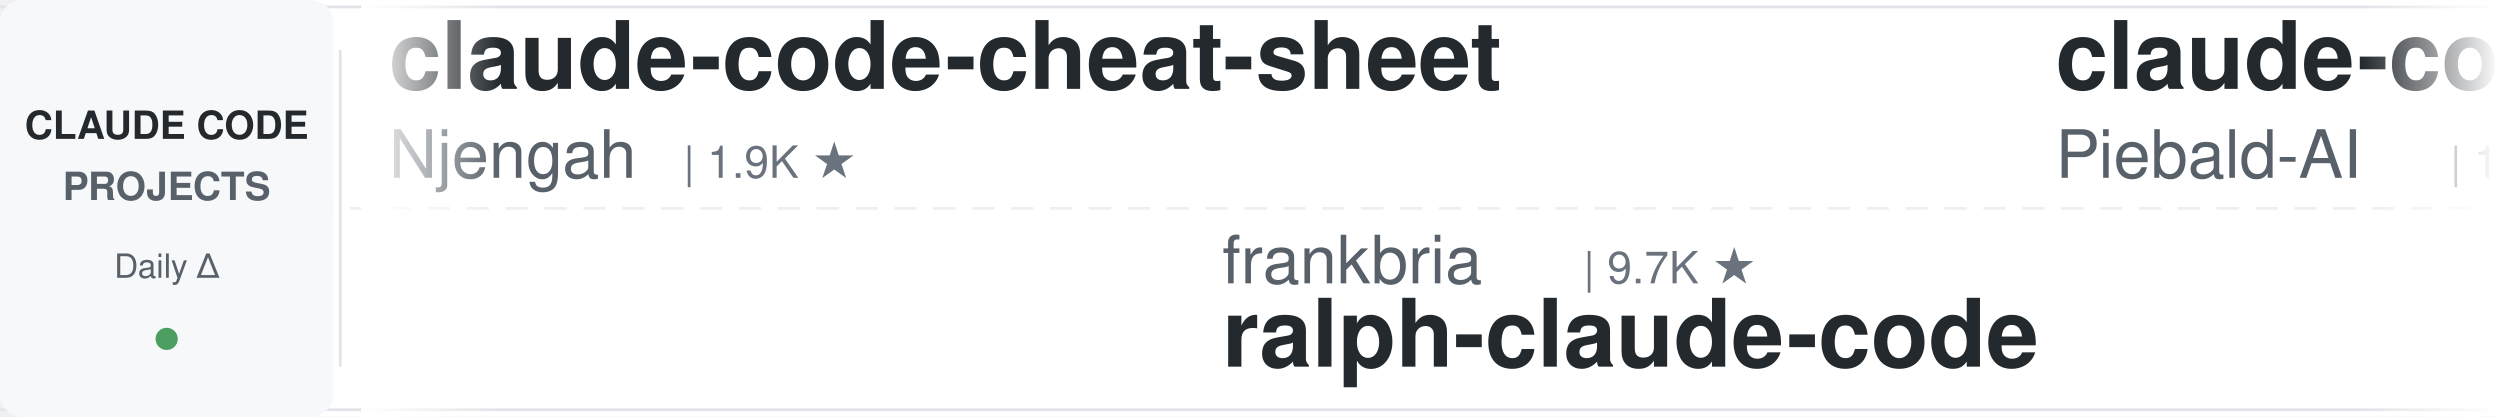
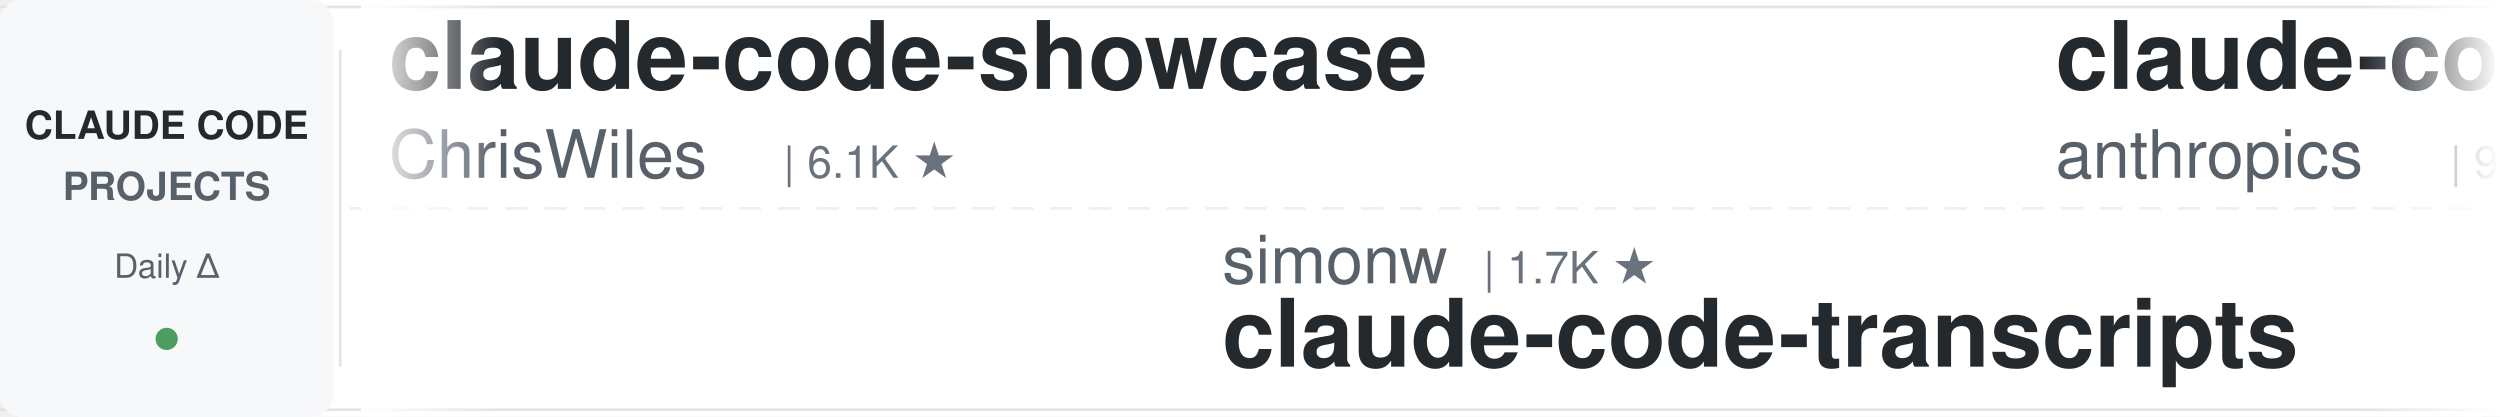
<svg xmlns="http://www.w3.org/2000/svg" width="900" height="150">
  <defs>
    <linearGradient id="leftFade" x1="0%" y1="0%" x2="100%" y2="0%">
      <stop offset="0%" style="stop-color:#ffffff;stop-opacity:1" />
      <stop offset="100%" style="stop-color:#ffffff;stop-opacity:0" />
    </linearGradient>
    <linearGradient id="rightFade" x1="0%" y1="0%" x2="100%" y2="0%">
      <stop offset="0%" style="stop-color:#ffffff;stop-opacity:0" />
      <stop offset="100%" style="stop-color:#ffffff;stop-opacity:1" />
    </linearGradient>
  </defs>
  <rect width="900" height="150" fill="#ffffff" rx="8" />
  <rect x="0" y="2" width="900" height="1" fill="#e1e4e8" />
  <rect x="0" y="147" width="900" height="1" fill="#e1e4e8" />
  <line x1="0" y1="75" x2="900" y2="75" stroke="#e1e4e8" stroke-width="1" stroke-dasharray="8 6" opacity="0.6" />
  <rect x="0" y="0" width="120" height="150" fill="#f6f8fa" rx="8" />
  <text x="60" y="50" font-family="-apple-system, BlinkMacSystemFont, 'Segoe UI', Helvetica, Arial, sans-serif" font-size="14" font-weight="600" fill="#24292e" text-anchor="middle">CLAUDE CODE</text>
  <text x="60" y="72" font-family="-apple-system, BlinkMacSystemFont, 'Segoe UI', Helvetica, Arial, sans-serif" font-size="14" font-weight="600" fill="#586069" text-anchor="middle">PROJECTS</text>
  <text x="60" y="100" font-family="-apple-system, BlinkMacSystemFont, 'Segoe UI', Helvetica, Arial, sans-serif" font-size="12" font-weight="500" fill="#586069" text-anchor="middle">Daily Δ</text>
  <circle cx="60" cy="122" r="4" fill="#22863a" opacity="0.8" />
  <rect x="122" y="18" width="1" height="114" fill="#e1e4e8" />
  <clipPath id="tickerClip">
    <rect x="130" y="0" width="770" height="150" />
  </clipPath>
  <g clip-path="url(#tickerClip)">
    <g id="tickerItems">
      <animateTransform attributeName="transform" attributeType="XML" type="translate" from="0 0" to="-3000 0" dur="54s" repeatCount="indefinite" />
      <g transform="translate(0, 0)">
-         <text x="140" y="32" font-family="-apple-system, BlinkMacSystemFont, 'Segoe UI', Helvetica, Arial, sans-serif" font-size="34" font-weight="600" fill="#24292e">claude-code-cheat-sheet</text>
-         <text x="140" y="64" font-family="-apple-system, BlinkMacSystemFont, 'Segoe UI', Helvetica, Arial, sans-serif" font-size="24" font-weight="400" fill="#586069">Njengah</text>
-         <text x="246" y="64" font-family="-apple-system, BlinkMacSystemFont, 'Segoe UI', Helvetica, Arial, sans-serif" font-size="16" font-weight="500" fill="#6a737d">| 1.9K ★</text>
+         <text x="140" y="32" font-family="-apple-system, BlinkMacSystemFont, 'Segoe UI', Helvetica, Arial, sans-serif" font-size="34" font-weight="600" fill="#24292e">claude-code-showcase</text>
+         <text x="140" y="64" font-family="-apple-system, BlinkMacSystemFont, 'Segoe UI', Helvetica, Arial, sans-serif" font-size="24" font-weight="400" fill="#586069">ChrisWiles</text>
+         <text x="282" y="64" font-family="-apple-system, BlinkMacSystemFont, 'Segoe UI', Helvetica, Arial, sans-serif" font-size="16" font-weight="500" fill="#6a737d">| 6.1K ★</text>
      </g>
      <g transform="translate(300, 0)">
-         <text x="140" y="102" font-family="-apple-system, BlinkMacSystemFont, 'Segoe UI', Helvetica, Arial, sans-serif" font-size="24" font-weight="400" fill="#586069">frankbria</text>
-         <text x="270" y="102" font-family="-apple-system, BlinkMacSystemFont, 'Segoe UI', Helvetica, Arial, sans-serif" font-size="16" font-weight="500" fill="#6a737d">| 9.7K ★</text>
-         <text x="140" y="132" font-family="-apple-system, BlinkMacSystemFont, 'Segoe UI', Helvetica, Arial, sans-serif" font-size="34" font-weight="600" fill="#24292e">ralph-claude-code</text>
+         <text x="140" y="102" font-family="-apple-system, BlinkMacSystemFont, 'Segoe UI', Helvetica, Arial, sans-serif" font-size="24" font-weight="400" fill="#586069">simonw</text>
+         <text x="234" y="102" font-family="-apple-system, BlinkMacSystemFont, 'Segoe UI', Helvetica, Arial, sans-serif" font-size="16" font-weight="500" fill="#6a737d">| 1.7K ★</text>
+         <text x="140" y="132" font-family="-apple-system, BlinkMacSystemFont, 'Segoe UI', Helvetica, Arial, sans-serif" font-size="34" font-weight="600" fill="#24292e">claude-code-transcripts</text>
      </g>
      <g transform="translate(600, 0)">
-         <text x="140" y="32" font-family="-apple-system, BlinkMacSystemFont, 'Segoe UI', Helvetica, Arial, sans-serif" font-size="34" font-weight="600" fill="#24292e">claude-code-system-promp...</text>
-         <text x="140" y="64" font-family="-apple-system, BlinkMacSystemFont, 'Segoe UI', Helvetica, Arial, sans-serif" font-size="24" font-weight="400" fill="#586069">Piebald-AI</text>
-         <text x="282" y="64" font-family="-apple-system, BlinkMacSystemFont, 'Segoe UI', Helvetica, Arial, sans-serif" font-size="16" font-weight="500" fill="#6a737d">| 12.9K ★</text>
+         <text x="140" y="32" font-family="-apple-system, BlinkMacSystemFont, 'Segoe UI', Helvetica, Arial, sans-serif" font-size="34" font-weight="600" fill="#24292e">claude-code-action</text>
+         <text x="140" y="64" font-family="-apple-system, BlinkMacSystemFont, 'Segoe UI', Helvetica, Arial, sans-serif" font-size="24" font-weight="400" fill="#586069">anthropics</text>
+         <text x="282" y="64" font-family="-apple-system, BlinkMacSystemFont, 'Segoe UI', Helvetica, Arial, sans-serif" font-size="16" font-weight="500" fill="#6a737d">| 9.5K ★</text>
      </g>
      <g transform="translate(900, 0)">
-         <text x="140" y="102" font-family="-apple-system, BlinkMacSystemFont, 'Segoe UI', Helvetica, Arial, sans-serif" font-size="24" font-weight="400" fill="#586069">ykdojo</text>
-         <text x="234" y="102" font-family="-apple-system, BlinkMacSystemFont, 'Segoe UI', Helvetica, Arial, sans-serif" font-size="16" font-weight="500" fill="#6a737d">| 10.2K ★</text>
-         <text x="140" y="132" font-family="-apple-system, BlinkMacSystemFont, 'Segoe UI', Helvetica, Arial, sans-serif" font-size="34" font-weight="600" fill="#24292e">claude-code-tips</text>
+         <text x="140" y="102" font-family="-apple-system, BlinkMacSystemFont, 'Segoe UI', Helvetica, Arial, sans-serif" font-size="24" font-weight="400" fill="#586069">AICoderTudou</text>
+         <text x="306" y="102" font-family="-apple-system, BlinkMacSystemFont, 'Segoe UI', Helvetica, Arial, sans-serif" font-size="16" font-weight="500" fill="#6a737d">| 493 ★</text>
+         <text x="140" y="132" font-family="-apple-system, BlinkMacSystemFont, 'Segoe UI', Helvetica, Arial, sans-serif" font-size="34" font-weight="600" fill="#24292e">claude-code-tudou</text>
      </g>
      <g transform="translate(1200, 0)">
-         <text x="140" y="32" font-family="-apple-system, BlinkMacSystemFont, 'Segoe UI', Helvetica, Arial, sans-serif" font-size="34" font-weight="600" fill="#24292e">claude-code-skills</text>
-         <text x="140" y="64" font-family="-apple-system, BlinkMacSystemFont, 'Segoe UI', Helvetica, Arial, sans-serif" font-size="24" font-weight="400" fill="#586069">daymade</text>
-         <text x="246" y="64" font-family="-apple-system, BlinkMacSystemFont, 'Segoe UI', Helvetica, Arial, sans-serif" font-size="16" font-weight="500" fill="#6a737d">| 1.4K ★</text>
+         <text x="140" y="32" font-family="-apple-system, BlinkMacSystemFont, 'Segoe UI', Helvetica, Arial, sans-serif" font-size="34" font-weight="600" fill="#24292e">Claude-Code-Source-Study</text>
+         <text x="140" y="64" font-family="-apple-system, BlinkMacSystemFont, 'Segoe UI', Helvetica, Arial, sans-serif" font-size="24" font-weight="400" fill="#586069">luyao618</text>
+         <text x="258" y="64" font-family="-apple-system, BlinkMacSystemFont, 'Segoe UI', Helvetica, Arial, sans-serif" font-size="16" font-weight="500" fill="#6a737d">| 1.7K ★</text>
      </g>
      <g transform="translate(1500, 0)">
-         <text x="140" y="102" font-family="-apple-system, BlinkMacSystemFont, 'Segoe UI', Helvetica, Arial, sans-serif" font-size="24" font-weight="400" fill="#586069">liuup</text>
-         <text x="222" y="102" font-family="-apple-system, BlinkMacSystemFont, 'Segoe UI', Helvetica, Arial, sans-serif" font-size="16" font-weight="500" fill="#6a737d">| 4.0K ★</text>
-         <text x="140" y="132" font-family="-apple-system, BlinkMacSystemFont, 'Segoe UI', Helvetica, Arial, sans-serif" font-size="34" font-weight="600" fill="#24292e">claude-code-analysis</text>
+         <text x="140" y="102" font-family="-apple-system, BlinkMacSystemFont, 'Segoe UI', Helvetica, Arial, sans-serif" font-size="24" font-weight="400" fill="#586069">digitalsamba</text>
+         <text x="306" y="102" font-family="-apple-system, BlinkMacSystemFont, 'Segoe UI', Helvetica, Arial, sans-serif" font-size="16" font-weight="500" fill="#6a737d">| 2.2K ★</text>
+         <text x="140" y="132" font-family="-apple-system, BlinkMacSystemFont, 'Segoe UI', Helvetica, Arial, sans-serif" font-size="34" font-weight="600" fill="#24292e">claude-code-video-toolki...</text>
      </g>
      <g transform="translate(1800, 0)">
-         <text x="140" y="32" font-family="-apple-system, BlinkMacSystemFont, 'Segoe UI', Helvetica, Arial, sans-serif" font-size="34" font-weight="600" fill="#24292e">everything-claude-code-z...</text>
-         <text x="140" y="64" font-family="-apple-system, BlinkMacSystemFont, 'Segoe UI', Helvetica, Arial, sans-serif" font-size="24" font-weight="400" fill="#586069">xu-xiang</text>
-         <text x="258" y="64" font-family="-apple-system, BlinkMacSystemFont, 'Segoe UI', Helvetica, Arial, sans-serif" font-size="16" font-weight="500" fill="#6a737d">| 2.0K ★</text>
+         <text x="140" y="32" font-family="-apple-system, BlinkMacSystemFont, 'Segoe UI', Helvetica, Arial, sans-serif" font-size="34" font-weight="600" fill="#24292e">claude-code-telegram</text>
+         <text x="140" y="64" font-family="-apple-system, BlinkMacSystemFont, 'Segoe UI', Helvetica, Arial, sans-serif" font-size="24" font-weight="400" fill="#586069">overwirehq</text>
+         <text x="282" y="64" font-family="-apple-system, BlinkMacSystemFont, 'Segoe UI', Helvetica, Arial, sans-serif" font-size="16" font-weight="500" fill="#6a737d">| 2.8K ★</text>
      </g>
      <g transform="translate(2100, 0)">
-         <text x="140" y="102" font-family="-apple-system, BlinkMacSystemFont, 'Segoe UI', Helvetica, Arial, sans-serif" font-size="24" font-weight="400" fill="#586069">huangjia2019</text>
-         <text x="306" y="102" font-family="-apple-system, BlinkMacSystemFont, 'Segoe UI', Helvetica, Arial, sans-serif" font-size="16" font-weight="500" fill="#6a737d">| 1.1K ★</text>
-         <text x="140" y="132" font-family="-apple-system, BlinkMacSystemFont, 'Segoe UI', Helvetica, Arial, sans-serif" font-size="34" font-weight="600" fill="#24292e">claude-code-engineering</text>
+         <text x="140" y="102" font-family="-apple-system, BlinkMacSystemFont, 'Segoe UI', Helvetica, Arial, sans-serif" font-size="24" font-weight="400" fill="#586069">Yuyz0112</text>
+         <text x="258" y="102" font-family="-apple-system, BlinkMacSystemFont, 'Segoe UI', Helvetica, Arial, sans-serif" font-size="16" font-weight="500" fill="#6a737d">| 2.4K ★</text>
+         <text x="140" y="132" font-family="-apple-system, BlinkMacSystemFont, 'Segoe UI', Helvetica, Arial, sans-serif" font-size="34" font-weight="600" fill="#24292e">claude-code-reverse</text>
      </g>
      <g transform="translate(2400, 0)">
-         <text x="140" y="32" font-family="-apple-system, BlinkMacSystemFont, 'Segoe UI', Helvetica, Arial, sans-serif" font-size="34" font-weight="600" fill="#24292e">arcads-claude-code</text>
-         <text x="140" y="64" font-family="-apple-system, BlinkMacSystemFont, 'Segoe UI', Helvetica, Arial, sans-serif" font-size="24" font-weight="400" fill="#586069">krusemediallc</text>
-         <text x="318" y="64" font-family="-apple-system, BlinkMacSystemFont, 'Segoe UI', Helvetica, Arial, sans-serif" font-size="16" font-weight="500" fill="#6a737d">| 1.6K ★</text>
+         <text x="140" y="32" font-family="-apple-system, BlinkMacSystemFont, 'Segoe UI', Helvetica, Arial, sans-serif" font-size="34" font-weight="600" fill="#24292e">claude-code-workflows</text>
+         <text x="140" y="64" font-family="-apple-system, BlinkMacSystemFont, 'Segoe UI', Helvetica, Arial, sans-serif" font-size="24" font-weight="400" fill="#586069">OneRedOak</text>
+         <text x="270" y="64" font-family="-apple-system, BlinkMacSystemFont, 'Segoe UI', Helvetica, Arial, sans-serif" font-size="16" font-weight="500" fill="#6a737d">| 3.9K ★</text>
      </g>
      <g transform="translate(2700, 0)">
-         <text x="140" y="102" font-family="-apple-system, BlinkMacSystemFont, 'Segoe UI', Helvetica, Arial, sans-serif" font-size="24" font-weight="400" fill="#586069">VILA-Lab</text>
-         <text x="258" y="102" font-family="-apple-system, BlinkMacSystemFont, 'Segoe UI', Helvetica, Arial, sans-serif" font-size="16" font-weight="500" fill="#6a737d">| 2.2K ★</text>
-         <text x="140" y="132" font-family="-apple-system, BlinkMacSystemFont, 'Segoe UI', Helvetica, Arial, sans-serif" font-size="34" font-weight="600" fill="#24292e">Dive-into-Claude-Code</text>
+         <text x="140" y="102" font-family="-apple-system, BlinkMacSystemFont, 'Segoe UI', Helvetica, Arial, sans-serif" font-size="24" font-weight="400" fill="#586069">davila7</text>
+         <text x="246" y="102" font-family="-apple-system, BlinkMacSystemFont, 'Segoe UI', Helvetica, Arial, sans-serif" font-size="16" font-weight="500" fill="#6a737d">| 32.5K ★</text>
+         <text x="140" y="132" font-family="-apple-system, BlinkMacSystemFont, 'Segoe UI', Helvetica, Arial, sans-serif" font-size="34" font-weight="600" fill="#24292e">claude-code-templates</text>
      </g>
      <g transform="translate(3000, 0)">
-         <text x="140" y="32" font-family="-apple-system, BlinkMacSystemFont, 'Segoe UI', Helvetica, Arial, sans-serif" font-size="34" font-weight="600" fill="#24292e">claude-code-cheat-sheet</text>
-         <text x="140" y="64" font-family="-apple-system, BlinkMacSystemFont, 'Segoe UI', Helvetica, Arial, sans-serif" font-size="24" font-weight="400" fill="#586069">Njengah</text>
-         <text x="246" y="64" font-family="-apple-system, BlinkMacSystemFont, 'Segoe UI', Helvetica, Arial, sans-serif" font-size="16" font-weight="500" fill="#6a737d">| 1.9K ★</text>
+         <text x="140" y="32" font-family="-apple-system, BlinkMacSystemFont, 'Segoe UI', Helvetica, Arial, sans-serif" font-size="34" font-weight="600" fill="#24292e">claude-code-showcase</text>
+         <text x="140" y="64" font-family="-apple-system, BlinkMacSystemFont, 'Segoe UI', Helvetica, Arial, sans-serif" font-size="24" font-weight="400" fill="#586069">ChrisWiles</text>
+         <text x="282" y="64" font-family="-apple-system, BlinkMacSystemFont, 'Segoe UI', Helvetica, Arial, sans-serif" font-size="16" font-weight="500" fill="#6a737d">| 6.1K ★</text>
      </g>
      <g transform="translate(3300, 0)">
-         <text x="140" y="102" font-family="-apple-system, BlinkMacSystemFont, 'Segoe UI', Helvetica, Arial, sans-serif" font-size="24" font-weight="400" fill="#586069">frankbria</text>
-         <text x="270" y="102" font-family="-apple-system, BlinkMacSystemFont, 'Segoe UI', Helvetica, Arial, sans-serif" font-size="16" font-weight="500" fill="#6a737d">| 9.7K ★</text>
-         <text x="140" y="132" font-family="-apple-system, BlinkMacSystemFont, 'Segoe UI', Helvetica, Arial, sans-serif" font-size="34" font-weight="600" fill="#24292e">ralph-claude-code</text>
+         <text x="140" y="102" font-family="-apple-system, BlinkMacSystemFont, 'Segoe UI', Helvetica, Arial, sans-serif" font-size="24" font-weight="400" fill="#586069">simonw</text>
+         <text x="234" y="102" font-family="-apple-system, BlinkMacSystemFont, 'Segoe UI', Helvetica, Arial, sans-serif" font-size="16" font-weight="500" fill="#6a737d">| 1.7K ★</text>
+         <text x="140" y="132" font-family="-apple-system, BlinkMacSystemFont, 'Segoe UI', Helvetica, Arial, sans-serif" font-size="34" font-weight="600" fill="#24292e">claude-code-transcripts</text>
      </g>
      <g transform="translate(3600, 0)">
-         <text x="140" y="32" font-family="-apple-system, BlinkMacSystemFont, 'Segoe UI', Helvetica, Arial, sans-serif" font-size="34" font-weight="600" fill="#24292e">claude-code-system-promp...</text>
-         <text x="140" y="64" font-family="-apple-system, BlinkMacSystemFont, 'Segoe UI', Helvetica, Arial, sans-serif" font-size="24" font-weight="400" fill="#586069">Piebald-AI</text>
-         <text x="282" y="64" font-family="-apple-system, BlinkMacSystemFont, 'Segoe UI', Helvetica, Arial, sans-serif" font-size="16" font-weight="500" fill="#6a737d">| 12.9K ★</text>
+         <text x="140" y="32" font-family="-apple-system, BlinkMacSystemFont, 'Segoe UI', Helvetica, Arial, sans-serif" font-size="34" font-weight="600" fill="#24292e">claude-code-action</text>
+         <text x="140" y="64" font-family="-apple-system, BlinkMacSystemFont, 'Segoe UI', Helvetica, Arial, sans-serif" font-size="24" font-weight="400" fill="#586069">anthropics</text>
+         <text x="282" y="64" font-family="-apple-system, BlinkMacSystemFont, 'Segoe UI', Helvetica, Arial, sans-serif" font-size="16" font-weight="500" fill="#6a737d">| 9.5K ★</text>
      </g>
      <g transform="translate(3900, 0)">
-         <text x="140" y="102" font-family="-apple-system, BlinkMacSystemFont, 'Segoe UI', Helvetica, Arial, sans-serif" font-size="24" font-weight="400" fill="#586069">ykdojo</text>
-         <text x="234" y="102" font-family="-apple-system, BlinkMacSystemFont, 'Segoe UI', Helvetica, Arial, sans-serif" font-size="16" font-weight="500" fill="#6a737d">| 10.2K ★</text>
-         <text x="140" y="132" font-family="-apple-system, BlinkMacSystemFont, 'Segoe UI', Helvetica, Arial, sans-serif" font-size="34" font-weight="600" fill="#24292e">claude-code-tips</text>
+         <text x="140" y="102" font-family="-apple-system, BlinkMacSystemFont, 'Segoe UI', Helvetica, Arial, sans-serif" font-size="24" font-weight="400" fill="#586069">AICoderTudou</text>
+         <text x="306" y="102" font-family="-apple-system, BlinkMacSystemFont, 'Segoe UI', Helvetica, Arial, sans-serif" font-size="16" font-weight="500" fill="#6a737d">| 493 ★</text>
+         <text x="140" y="132" font-family="-apple-system, BlinkMacSystemFont, 'Segoe UI', Helvetica, Arial, sans-serif" font-size="34" font-weight="600" fill="#24292e">claude-code-tudou</text>
      </g>
    </g>
  </g>
  <rect x="130" y="0" width="50" height="150" fill="url(#leftFade)" />
  <rect x="850" y="0" width="50" height="150" fill="url(#rightFade)" />
</svg>
